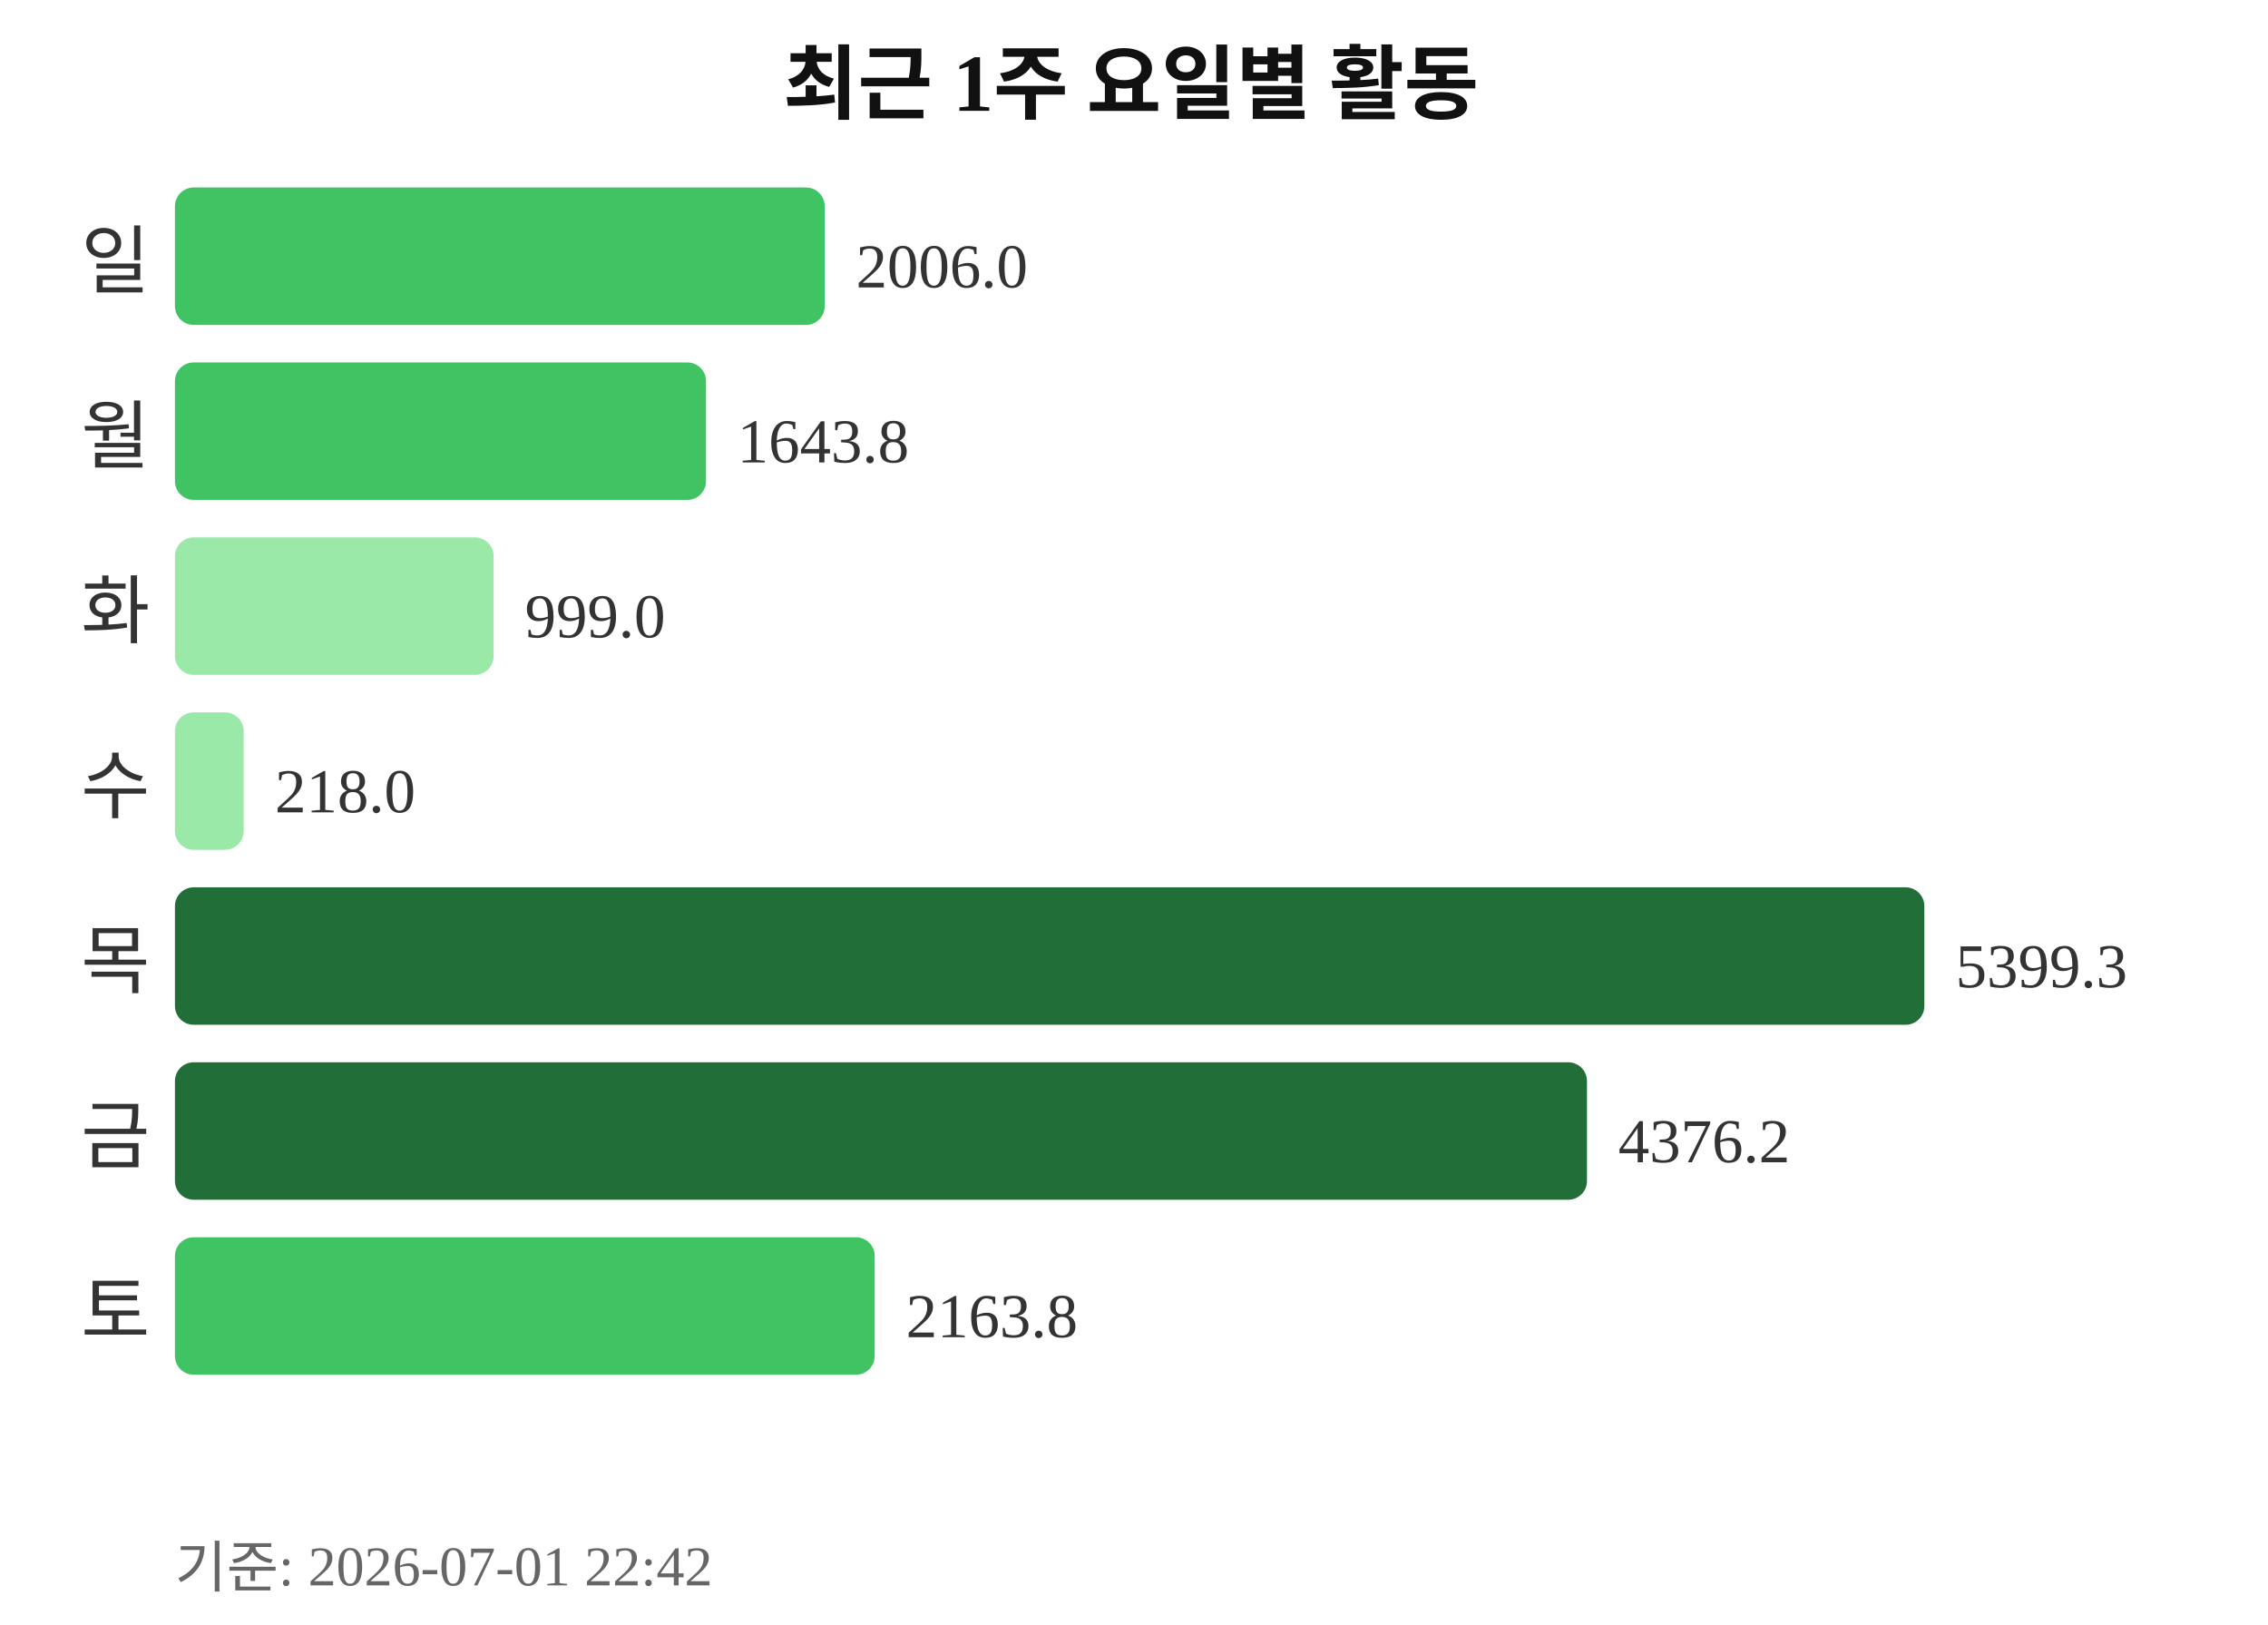
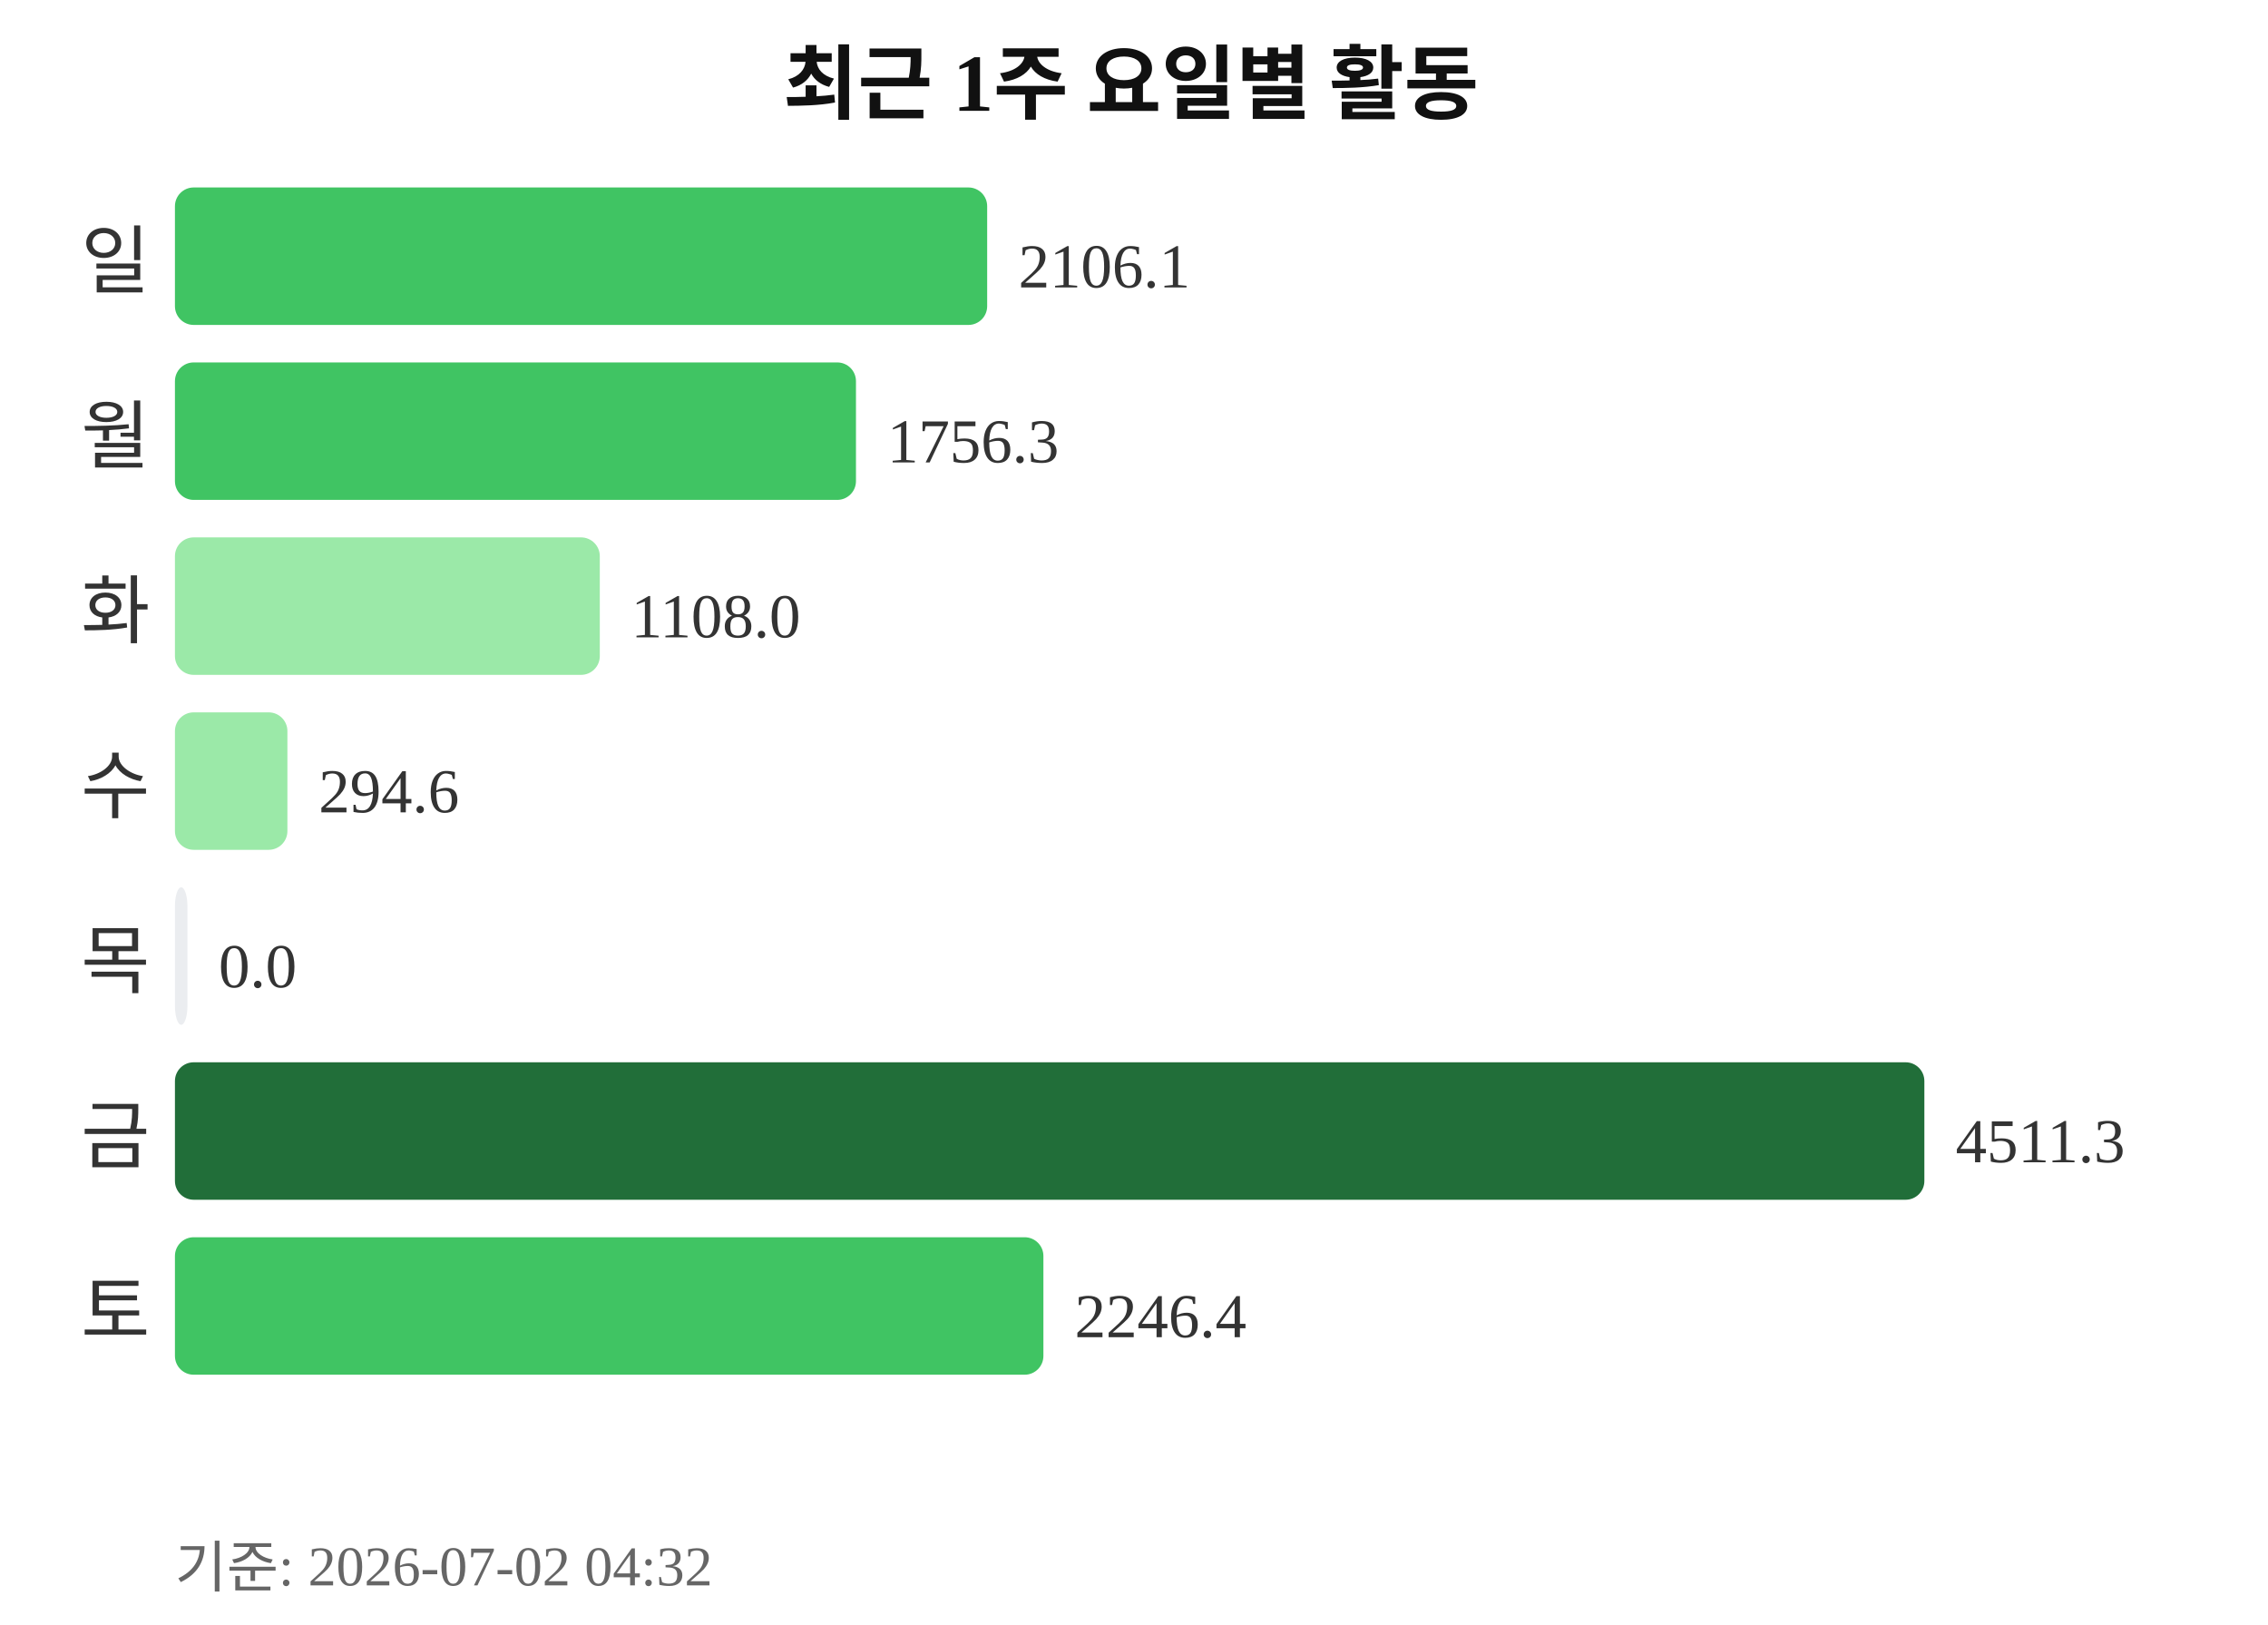
<svg xmlns="http://www.w3.org/2000/svg" width="363" height="260">
  <text x="181" y="18" text-anchor="middle" font-size="13" font-weight="bold" fill="#111111">최근 1주 요일별 활동</text>
  <text x="24" y="46" text-anchor="end" font-size="12" fill="#333333">일</text>
-   <rect x="28" y="30" width="104" height="22" rx="3" fill="#40c463" />
-   <text x="137" y="46" font-size="10" fill="#333333">2006.0</text>
+   <rect x="28" y="30" width="130" height="22" rx="3" fill="#40c463" />
+   <text x="163" y="46" font-size="10" fill="#333333">2106.1</text>
  <text x="24" y="74" text-anchor="end" font-size="12" fill="#333333">월</text>
-   <rect x="28" y="58" width="85" height="22" rx="3" fill="#40c463" />
-   <text x="118" y="74" font-size="10" fill="#333333">1643.8</text>
+   <rect x="28" y="58" width="109" height="22" rx="3" fill="#40c463" />
+   <text x="142" y="74" font-size="10" fill="#333333">1756.3</text>
  <text x="24" y="102" text-anchor="end" font-size="12" fill="#333333">화</text>
-   <rect x="28" y="86" width="51" height="22" rx="3" fill="#9be9a8" />
-   <text x="84" y="102" font-size="10" fill="#333333">999.0</text>
+   <rect x="28" y="86" width="68" height="22" rx="3" fill="#9be9a8" />
+   <text x="101" y="102" font-size="10" fill="#333333">1108.0</text>
  <text x="24" y="130" text-anchor="end" font-size="12" fill="#333333">수</text>
-   <rect x="28" y="114" width="11" height="22" rx="3" fill="#9be9a8" />
-   <text x="44" y="130" font-size="10" fill="#333333">218.0</text>
+   <rect x="28" y="114" width="18" height="22" rx="3" fill="#9be9a8" />
+   <text x="51" y="130" font-size="10" fill="#333333">294.6</text>
  <text x="24" y="158" text-anchor="end" font-size="12" fill="#333333">목</text>
-   <rect x="28" y="142" width="280" height="22" rx="3" fill="#216e39" />
-   <text x="313" y="158" font-size="10" fill="#333333">5399.3</text>
+   <rect x="28" y="142" width="2" height="22" rx="3" fill="#ebedf0" />
+   <text x="35" y="158" font-size="10" fill="#333333">0.0</text>
  <text x="24" y="186" text-anchor="end" font-size="12" fill="#333333">금</text>
-   <rect x="28" y="170" width="226" height="22" rx="3" fill="#216e39" />
-   <text x="259" y="186" font-size="10" fill="#333333">4376.2</text>
+   <rect x="28" y="170" width="280" height="22" rx="3" fill="#216e39" />
+   <text x="313" y="186" font-size="10" fill="#333333">4511.3</text>
  <text x="24" y="214" text-anchor="end" font-size="12" fill="#333333">토</text>
-   <rect x="28" y="198" width="112" height="22" rx="3" fill="#40c463" />
-   <text x="145" y="214" font-size="10" fill="#333333">2163.8</text>
-   <text x="28" y="254" font-size="9" fill="#666666">기준: 2026-07-01 22:42</text>
+   <rect x="28" y="198" width="139" height="22" rx="3" fill="#40c463" />
+   <text x="172" y="214" font-size="10" fill="#333333">2246.4</text>
+   <text x="28" y="254" font-size="9" fill="#666666">기준: 2026-07-02 04:32</text>
</svg>
